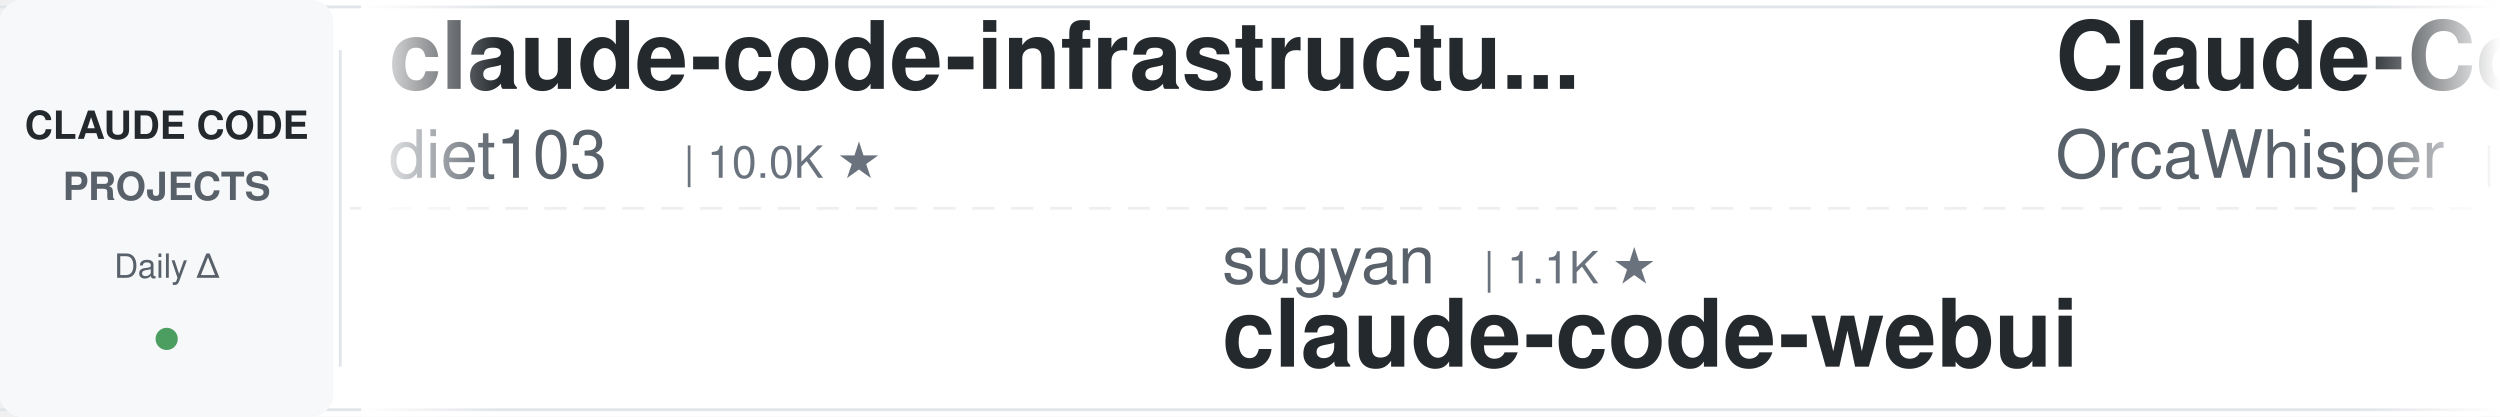
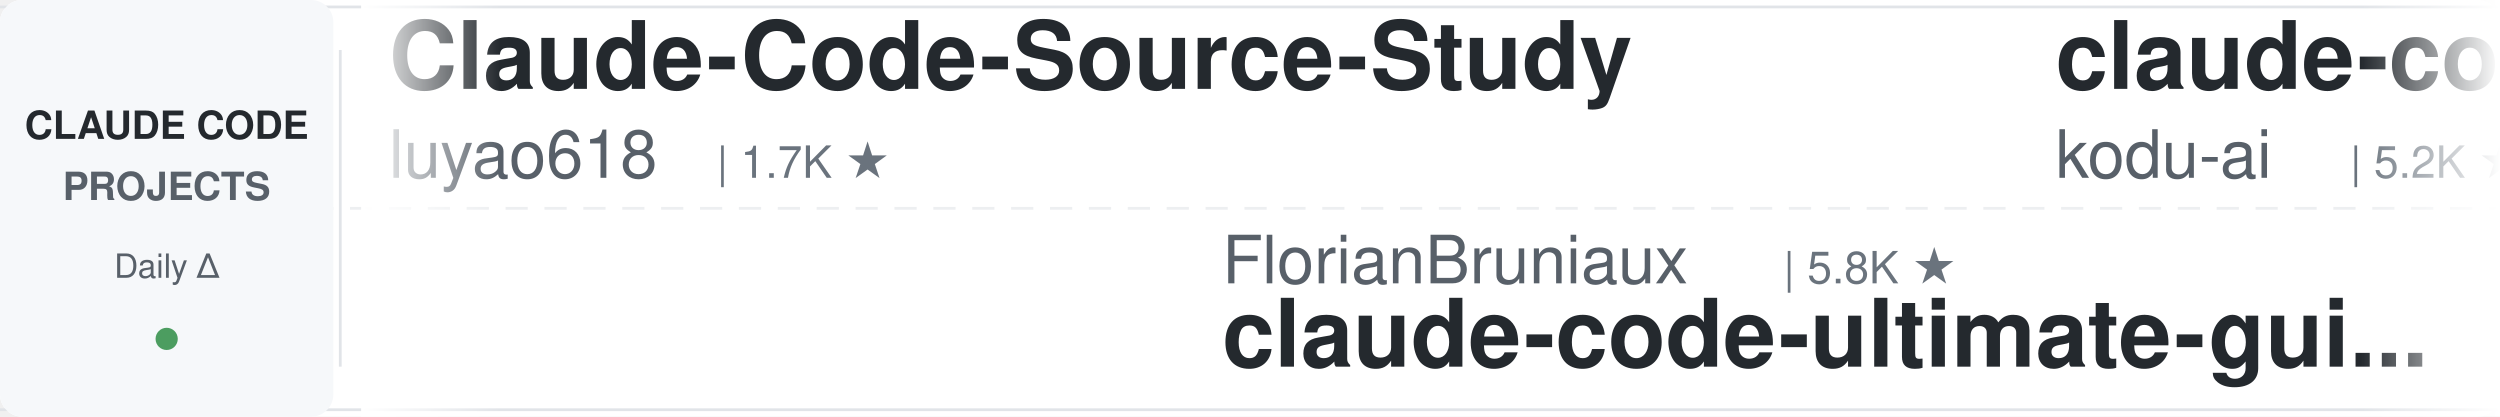
<svg xmlns="http://www.w3.org/2000/svg" width="900" height="150">
  <defs>
    <linearGradient id="awesomeLeftFade" x1="0%" y1="0%" x2="100%" y2="0%">
      <stop offset="0%" style="stop-color:#ffffff;stop-opacity:1" />
      <stop offset="100%" style="stop-color:#ffffff;stop-opacity:0" />
    </linearGradient>
    <linearGradient id="awesomeRightFade" x1="0%" y1="0%" x2="100%" y2="0%">
      <stop offset="0%" style="stop-color:#ffffff;stop-opacity:0" />
      <stop offset="100%" style="stop-color:#ffffff;stop-opacity:1" />
    </linearGradient>
  </defs>
  <rect width="900" height="150" fill="#ffffff" rx="8" />
  <rect x="0" y="2" width="900" height="1" fill="#e1e4e8" />
  <rect x="0" y="147" width="900" height="1" fill="#e1e4e8" />
  <line x1="0" y1="75" x2="900" y2="75" stroke="#e1e4e8" stroke-width="1" stroke-dasharray="8 6" opacity="0.6" />
  <rect x="0" y="0" width="120" height="150" fill="#f6f8fa" rx="8" />
  <text x="60" y="50" font-family="-apple-system, BlinkMacSystemFont, 'Segoe UI', Helvetica, Arial, sans-serif" font-size="14" font-weight="600" fill="#24292e" text-anchor="middle">CLAUDE CODE</text>
  <text x="60" y="72" font-family="-apple-system, BlinkMacSystemFont, 'Segoe UI', Helvetica, Arial, sans-serif" font-size="14" font-weight="600" fill="#586069" text-anchor="middle">PROJECTS</text>
  <text x="60" y="100" font-family="-apple-system, BlinkMacSystemFont, 'Segoe UI', Helvetica, Arial, sans-serif" font-size="12" font-weight="500" fill="#586069" text-anchor="middle">Daily Δ</text>
  <circle cx="60" cy="122" r="4" fill="#22863a" opacity="0.8" />
  <rect x="122" y="18" width="1" height="114" fill="#e1e4e8" />
  <clipPath id="awesomeTickerClip">
    <rect x="130" y="0" width="770" height="150" />
  </clipPath>
  <g clip-path="url(#awesomeTickerClip)">
    <g id="awesomeTickerItems">
      <animateTransform attributeName="transform" attributeType="XML" type="translate" from="0 0" to="-3000 0" dur="54s" repeatCount="indefinite" />
      <g transform="translate(0, 0)">
-         <text x="140" y="32" font-family="-apple-system, BlinkMacSystemFont, 'Segoe UI', Helvetica, Arial, sans-serif" font-size="34" font-weight="600" fill="#24292e">claude-code-infrastructu...</text>
-         <text x="140" y="64" font-family="-apple-system, BlinkMacSystemFont, 'Segoe UI', Helvetica, Arial, sans-serif" font-size="24" font-weight="400" fill="#586069">diet103</text>
-         <text x="246" y="64" font-family="-apple-system, BlinkMacSystemFont, 'Segoe UI', Helvetica, Arial, sans-serif" font-size="16" font-weight="500" fill="#6a737d">| 10.0K ★</text>
-       </g>
-       <g transform="translate(300, 0)">
-         <text x="140" y="102" font-family="-apple-system, BlinkMacSystemFont, 'Segoe UI', Helvetica, Arial, sans-serif" font-size="24" font-weight="400" fill="#586069">sugyan</text>
-         <text x="234" y="102" font-family="-apple-system, BlinkMacSystemFont, 'Segoe UI', Helvetica, Arial, sans-serif" font-size="16" font-weight="500" fill="#6a737d">| 1.1K ★</text>
-         <text x="140" y="132" font-family="-apple-system, BlinkMacSystemFont, 'Segoe UI', Helvetica, Arial, sans-serif" font-size="34" font-weight="600" fill="#24292e">claude-code-webui</text>
-       </g>
-       <g transform="translate(600, 0)">
-         <text x="140" y="32" font-family="-apple-system, BlinkMacSystemFont, 'Segoe UI', Helvetica, Arial, sans-serif" font-size="34" font-weight="600" fill="#24292e">Claude-Code</text>
-         <text x="140" y="64" font-family="-apple-system, BlinkMacSystemFont, 'Segoe UI', Helvetica, Arial, sans-serif" font-size="24" font-weight="400" fill="#586069">OrcaWhisper</text>
-         <text x="294" y="64" font-family="-apple-system, BlinkMacSystemFont, 'Segoe UI', Helvetica, Arial, sans-serif" font-size="16" font-weight="500" fill="#6a737d">| 92 ★</text>
-         <text x="353" y="64" font-family="-apple-system, BlinkMacSystemFont, 'Segoe UI', Helvetica, Arial, sans-serif" font-size="16" font-weight="500" fill="#22863a"> +1</text>
-       </g>
-       <g transform="translate(900, 0)">
-         <text x="140" y="102" font-family="-apple-system, BlinkMacSystemFont, 'Segoe UI', Helvetica, Arial, sans-serif" font-size="24" font-weight="400" fill="#586069">VoltAgent</text>
-         <text x="270" y="102" font-family="-apple-system, BlinkMacSystemFont, 'Segoe UI', Helvetica, Arial, sans-serif" font-size="16" font-weight="500" fill="#6a737d">| 24.4K ★</text>
-         <text x="356" y="102" font-family="-apple-system, BlinkMacSystemFont, 'Segoe UI', Helvetica, Arial, sans-serif" font-size="16" font-weight="500" fill="#22863a"> +5</text>
-         <text x="140" y="132" font-family="-apple-system, BlinkMacSystemFont, 'Segoe UI', Helvetica, Arial, sans-serif" font-size="34" font-weight="600" fill="#24292e">awesome-claude-code-suba...</text>
-       </g>
-       <g transform="translate(1200, 0)">
        <text x="140" y="32" font-family="-apple-system, BlinkMacSystemFont, 'Segoe UI', Helvetica, Arial, sans-serif" font-size="34" font-weight="600" fill="#24292e">Claude-Code-Source-Study</text>
        <text x="140" y="64" font-family="-apple-system, BlinkMacSystemFont, 'Segoe UI', Helvetica, Arial, sans-serif" font-size="24" font-weight="400" fill="#586069">luyao618</text>
        <text x="258" y="64" font-family="-apple-system, BlinkMacSystemFont, 'Segoe UI', Helvetica, Arial, sans-serif" font-size="16" font-weight="500" fill="#6a737d">| 1.7K ★</text>
      </g>
+       <g transform="translate(300, 0)">
+         <text x="140" y="102" font-family="-apple-system, BlinkMacSystemFont, 'Segoe UI', Helvetica, Arial, sans-serif" font-size="24" font-weight="400" fill="#586069">FlorianBruniaux</text>
+         <text x="342" y="102" font-family="-apple-system, BlinkMacSystemFont, 'Segoe UI', Helvetica, Arial, sans-serif" font-size="16" font-weight="500" fill="#6a737d">| 5.8K ★</text>
+         <text x="140" y="132" font-family="-apple-system, BlinkMacSystemFont, 'Segoe UI', Helvetica, Arial, sans-serif" font-size="34" font-weight="600" fill="#24292e">claude-code-ultimate-gui...</text>
+       </g>
+       <g transform="translate(600, 0)">
+         <text x="140" y="32" font-family="-apple-system, BlinkMacSystemFont, 'Segoe UI', Helvetica, Arial, sans-serif" font-size="34" font-weight="600" fill="#24292e">claude-coder</text>
+         <text x="140" y="64" font-family="-apple-system, BlinkMacSystemFont, 'Segoe UI', Helvetica, Arial, sans-serif" font-size="24" font-weight="400" fill="#586069">kodu-ai</text>
+         <text x="246" y="64" font-family="-apple-system, BlinkMacSystemFont, 'Segoe UI', Helvetica, Arial, sans-serif" font-size="16" font-weight="500" fill="#6a737d">| 5.2K ★</text>
+       </g>
+       <g transform="translate(900, 0)">
+         <text x="140" y="102" font-family="-apple-system, BlinkMacSystemFont, 'Segoe UI', Helvetica, Arial, sans-serif" font-size="24" font-weight="400" fill="#586069">RichardAtCT</text>
+         <text x="294" y="102" font-family="-apple-system, BlinkMacSystemFont, 'Segoe UI', Helvetica, Arial, sans-serif" font-size="16" font-weight="500" fill="#6a737d">| 2.8K ★</text>
+         <text x="140" y="132" font-family="-apple-system, BlinkMacSystemFont, 'Segoe UI', Helvetica, Arial, sans-serif" font-size="34" font-weight="600" fill="#24292e">claude-code-telegram</text>
+       </g>
+       <g transform="translate(1200, 0)">
+         <text x="140" y="32" font-family="-apple-system, BlinkMacSystemFont, 'Segoe UI', Helvetica, Arial, sans-serif" font-size="34" font-weight="600" fill="#24292e">claude-code-best-practic...</text>
+         <text x="140" y="64" font-family="-apple-system, BlinkMacSystemFont, 'Segoe UI', Helvetica, Arial, sans-serif" font-size="24" font-weight="400" fill="#586069">shanraisshan</text>
+         <text x="306" y="64" font-family="-apple-system, BlinkMacSystemFont, 'Segoe UI', Helvetica, Arial, sans-serif" font-size="16" font-weight="500" fill="#6a737d">| 64.7K ★</text>
+         <text x="392" y="64" font-family="-apple-system, BlinkMacSystemFont, 'Segoe UI', Helvetica, Arial, sans-serif" font-size="16" font-weight="500" fill="#22863a"> +3</text>
+       </g>
      <g transform="translate(1500, 0)">
-         <text x="140" y="102" font-family="-apple-system, BlinkMacSystemFont, 'Segoe UI', Helvetica, Arial, sans-serif" font-size="24" font-weight="400" fill="#586069">KPR111</text>
-         <text x="234" y="102" font-family="-apple-system, BlinkMacSystemFont, 'Segoe UI', Helvetica, Arial, sans-serif" font-size="16" font-weight="500" fill="#6a737d">| 18 ★</text>
-         <text x="140" y="132" font-family="-apple-system, BlinkMacSystemFont, 'Segoe UI', Helvetica, Arial, sans-serif" font-size="34" font-weight="600" fill="#24292e">Claude-Code</text>
+         <text x="140" y="102" font-family="-apple-system, BlinkMacSystemFont, 'Segoe UI', Helvetica, Arial, sans-serif" font-size="24" font-weight="400" fill="#586069">shareAI-lab</text>
+         <text x="294" y="102" font-family="-apple-system, BlinkMacSystemFont, 'Segoe UI', Helvetica, Arial, sans-serif" font-size="16" font-weight="500" fill="#6a737d">| 74.6K ★</text>
+         <text x="380" y="102" font-family="-apple-system, BlinkMacSystemFont, 'Segoe UI', Helvetica, Arial, sans-serif" font-size="16" font-weight="500" fill="#22863a"> +11</text>
+         <text x="140" y="132" font-family="-apple-system, BlinkMacSystemFont, 'Segoe UI', Helvetica, Arial, sans-serif" font-size="34" font-weight="600" fill="#24292e">learn-claude-code</text>
      </g>
      <g transform="translate(1800, 0)">
-         <text x="140" y="32" font-family="-apple-system, BlinkMacSystemFont, 'Segoe UI', Helvetica, Arial, sans-serif" font-size="34" font-weight="600" fill="#24292e">claude-code-router</text>
-         <text x="140" y="64" font-family="-apple-system, BlinkMacSystemFont, 'Segoe UI', Helvetica, Arial, sans-serif" font-size="24" font-weight="400" fill="#586069">musistudio</text>
-         <text x="282" y="64" font-family="-apple-system, BlinkMacSystemFont, 'Segoe UI', Helvetica, Arial, sans-serif" font-size="16" font-weight="500" fill="#6a737d">| 36.7K ★</text>
-         <text x="368" y="64" font-family="-apple-system, BlinkMacSystemFont, 'Segoe UI', Helvetica, Arial, sans-serif" font-size="16" font-weight="500" fill="#22863a"> +3</text>
+         <text x="140" y="32" font-family="-apple-system, BlinkMacSystemFont, 'Segoe UI', Helvetica, Arial, sans-serif" font-size="34" font-weight="600" fill="#24292e">skills</text>
+         <text x="140" y="64" font-family="-apple-system, BlinkMacSystemFont, 'Segoe UI', Helvetica, Arial, sans-serif" font-size="24" font-weight="400" fill="#586069">anthropics</text>
+         <text x="282" y="64" font-family="-apple-system, BlinkMacSystemFont, 'Segoe UI', Helvetica, Arial, sans-serif" font-size="16" font-weight="500" fill="#6a737d">| 170.3K ★</text>
+         <text x="377" y="64" font-family="-apple-system, BlinkMacSystemFont, 'Segoe UI', Helvetica, Arial, sans-serif" font-size="16" font-weight="500" fill="#22863a"> +22</text>
      </g>
      <g transform="translate(2100, 0)">
-         <text x="140" y="102" font-family="-apple-system, BlinkMacSystemFont, 'Segoe UI', Helvetica, Arial, sans-serif" font-size="24" font-weight="400" fill="#586069">ponponon</text>
-         <text x="258" y="102" font-family="-apple-system, BlinkMacSystemFont, 'Segoe UI', Helvetica, Arial, sans-serif" font-size="16" font-weight="500" fill="#6a737d">| 2.3K ★</text>
-         <text x="140" y="132" font-family="-apple-system, BlinkMacSystemFont, 'Segoe UI', Helvetica, Arial, sans-serif" font-size="34" font-weight="600" fill="#24292e">claude_code_src</text>
+         <text x="140" y="102" font-family="-apple-system, BlinkMacSystemFont, 'Segoe UI', Helvetica, Arial, sans-serif" font-size="24" font-weight="400" fill="#586069">wanshuiyin</text>
+         <text x="282" y="102" font-family="-apple-system, BlinkMacSystemFont, 'Segoe UI', Helvetica, Arial, sans-serif" font-size="16" font-weight="500" fill="#6a737d">| 14.9K ★</text>
+         <text x="368" y="102" font-family="-apple-system, BlinkMacSystemFont, 'Segoe UI', Helvetica, Arial, sans-serif" font-size="16" font-weight="500" fill="#22863a"> +1</text>
+         <text x="140" y="132" font-family="-apple-system, BlinkMacSystemFont, 'Segoe UI', Helvetica, Arial, sans-serif" font-size="34" font-weight="600" fill="#24292e">Auto-claude-code-researc...</text>
      </g>
      <g transform="translate(2400, 0)">
-         <text x="140" y="32" font-family="-apple-system, BlinkMacSystemFont, 'Segoe UI', Helvetica, Arial, sans-serif" font-size="34" font-weight="600" fill="#24292e">claude-code-source</text>
-         <text x="140" y="64" font-family="-apple-system, BlinkMacSystemFont, 'Segoe UI', Helvetica, Arial, sans-serif" font-size="24" font-weight="400" fill="#586069">hangsman</text>
-         <text x="258" y="64" font-family="-apple-system, BlinkMacSystemFont, 'Segoe UI', Helvetica, Arial, sans-serif" font-size="16" font-weight="500" fill="#6a737d">| 791 ★</text>
+         <text x="140" y="32" font-family="-apple-system, BlinkMacSystemFont, 'Segoe UI', Helvetica, Arial, sans-serif" font-size="34" font-weight="600" fill="#24292e">claude-code-analysis</text>
+         <text x="140" y="64" font-family="-apple-system, BlinkMacSystemFont, 'Segoe UI', Helvetica, Arial, sans-serif" font-size="24" font-weight="400" fill="#586069">liuup</text>
+         <text x="222" y="64" font-family="-apple-system, BlinkMacSystemFont, 'Segoe UI', Helvetica, Arial, sans-serif" font-size="16" font-weight="500" fill="#6a737d">| 3.8K ★</text>
      </g>
      <g transform="translate(2700, 0)">
-         <text x="140" y="102" font-family="-apple-system, BlinkMacSystemFont, 'Segoe UI', Helvetica, Arial, sans-serif" font-size="24" font-weight="400" fill="#586069">pedrohcgs</text>
-         <text x="270" y="102" font-family="-apple-system, BlinkMacSystemFont, 'Segoe UI', Helvetica, Arial, sans-serif" font-size="16" font-weight="500" fill="#6a737d">| 1.5K ★</text>
-         <text x="140" y="132" font-family="-apple-system, BlinkMacSystemFont, 'Segoe UI', Helvetica, Arial, sans-serif" font-size="34" font-weight="600" fill="#24292e">claude-code-my-workflow</text>
+         <text x="140" y="102" font-family="-apple-system, BlinkMacSystemFont, 'Segoe UI', Helvetica, Arial, sans-serif" font-size="24" font-weight="400" fill="#586069">davila7</text>
+         <text x="246" y="102" font-family="-apple-system, BlinkMacSystemFont, 'Segoe UI', Helvetica, Arial, sans-serif" font-size="16" font-weight="500" fill="#6a737d">| 30.3K ★</text>
+         <text x="332" y="102" font-family="-apple-system, BlinkMacSystemFont, 'Segoe UI', Helvetica, Arial, sans-serif" font-size="16" font-weight="500" fill="#22863a"> +2</text>
+         <text x="140" y="132" font-family="-apple-system, BlinkMacSystemFont, 'Segoe UI', Helvetica, Arial, sans-serif" font-size="34" font-weight="600" fill="#24292e">claude-code-templates</text>
      </g>
      <g transform="translate(3000, 0)">
-         <text x="140" y="32" font-family="-apple-system, BlinkMacSystemFont, 'Segoe UI', Helvetica, Arial, sans-serif" font-size="34" font-weight="600" fill="#24292e">claude-code-infrastructu...</text>
-         <text x="140" y="64" font-family="-apple-system, BlinkMacSystemFont, 'Segoe UI', Helvetica, Arial, sans-serif" font-size="24" font-weight="400" fill="#586069">diet103</text>
-         <text x="246" y="64" font-family="-apple-system, BlinkMacSystemFont, 'Segoe UI', Helvetica, Arial, sans-serif" font-size="16" font-weight="500" fill="#6a737d">| 10.0K ★</text>
+         <text x="140" y="32" font-family="-apple-system, BlinkMacSystemFont, 'Segoe UI', Helvetica, Arial, sans-serif" font-size="34" font-weight="600" fill="#24292e">Claude-Code-Source-Study</text>
+         <text x="140" y="64" font-family="-apple-system, BlinkMacSystemFont, 'Segoe UI', Helvetica, Arial, sans-serif" font-size="24" font-weight="400" fill="#586069">luyao618</text>
+         <text x="258" y="64" font-family="-apple-system, BlinkMacSystemFont, 'Segoe UI', Helvetica, Arial, sans-serif" font-size="16" font-weight="500" fill="#6a737d">| 1.7K ★</text>
      </g>
      <g transform="translate(3300, 0)">
-         <text x="140" y="102" font-family="-apple-system, BlinkMacSystemFont, 'Segoe UI', Helvetica, Arial, sans-serif" font-size="24" font-weight="400" fill="#586069">sugyan</text>
-         <text x="234" y="102" font-family="-apple-system, BlinkMacSystemFont, 'Segoe UI', Helvetica, Arial, sans-serif" font-size="16" font-weight="500" fill="#6a737d">| 1.1K ★</text>
-         <text x="140" y="132" font-family="-apple-system, BlinkMacSystemFont, 'Segoe UI', Helvetica, Arial, sans-serif" font-size="34" font-weight="600" fill="#24292e">claude-code-webui</text>
+         <text x="140" y="102" font-family="-apple-system, BlinkMacSystemFont, 'Segoe UI', Helvetica, Arial, sans-serif" font-size="24" font-weight="400" fill="#586069">FlorianBruniaux</text>
+         <text x="342" y="102" font-family="-apple-system, BlinkMacSystemFont, 'Segoe UI', Helvetica, Arial, sans-serif" font-size="16" font-weight="500" fill="#6a737d">| 5.8K ★</text>
+         <text x="140" y="132" font-family="-apple-system, BlinkMacSystemFont, 'Segoe UI', Helvetica, Arial, sans-serif" font-size="34" font-weight="600" fill="#24292e">claude-code-ultimate-gui...</text>
      </g>
      <g transform="translate(3600, 0)">
-         <text x="140" y="32" font-family="-apple-system, BlinkMacSystemFont, 'Segoe UI', Helvetica, Arial, sans-serif" font-size="34" font-weight="600" fill="#24292e">Claude-Code</text>
-         <text x="140" y="64" font-family="-apple-system, BlinkMacSystemFont, 'Segoe UI', Helvetica, Arial, sans-serif" font-size="24" font-weight="400" fill="#586069">OrcaWhisper</text>
-         <text x="294" y="64" font-family="-apple-system, BlinkMacSystemFont, 'Segoe UI', Helvetica, Arial, sans-serif" font-size="16" font-weight="500" fill="#6a737d">| 92 ★</text>
-         <text x="353" y="64" font-family="-apple-system, BlinkMacSystemFont, 'Segoe UI', Helvetica, Arial, sans-serif" font-size="16" font-weight="500" fill="#22863a"> +1</text>
+         <text x="140" y="32" font-family="-apple-system, BlinkMacSystemFont, 'Segoe UI', Helvetica, Arial, sans-serif" font-size="34" font-weight="600" fill="#24292e">claude-coder</text>
+         <text x="140" y="64" font-family="-apple-system, BlinkMacSystemFont, 'Segoe UI', Helvetica, Arial, sans-serif" font-size="24" font-weight="400" fill="#586069">kodu-ai</text>
+         <text x="246" y="64" font-family="-apple-system, BlinkMacSystemFont, 'Segoe UI', Helvetica, Arial, sans-serif" font-size="16" font-weight="500" fill="#6a737d">| 5.2K ★</text>
      </g>
      <g transform="translate(3900, 0)">
-         <text x="140" y="102" font-family="-apple-system, BlinkMacSystemFont, 'Segoe UI', Helvetica, Arial, sans-serif" font-size="24" font-weight="400" fill="#586069">VoltAgent</text>
-         <text x="270" y="102" font-family="-apple-system, BlinkMacSystemFont, 'Segoe UI', Helvetica, Arial, sans-serif" font-size="16" font-weight="500" fill="#6a737d">| 24.4K ★</text>
-         <text x="356" y="102" font-family="-apple-system, BlinkMacSystemFont, 'Segoe UI', Helvetica, Arial, sans-serif" font-size="16" font-weight="500" fill="#22863a"> +5</text>
-         <text x="140" y="132" font-family="-apple-system, BlinkMacSystemFont, 'Segoe UI', Helvetica, Arial, sans-serif" font-size="34" font-weight="600" fill="#24292e">awesome-claude-code-suba...</text>
+         <text x="140" y="102" font-family="-apple-system, BlinkMacSystemFont, 'Segoe UI', Helvetica, Arial, sans-serif" font-size="24" font-weight="400" fill="#586069">RichardAtCT</text>
+         <text x="294" y="102" font-family="-apple-system, BlinkMacSystemFont, 'Segoe UI', Helvetica, Arial, sans-serif" font-size="16" font-weight="500" fill="#6a737d">| 2.8K ★</text>
+         <text x="140" y="132" font-family="-apple-system, BlinkMacSystemFont, 'Segoe UI', Helvetica, Arial, sans-serif" font-size="34" font-weight="600" fill="#24292e">claude-code-telegram</text>
      </g>
    </g>
  </g>
  <rect x="130" y="0" width="50" height="150" fill="url(#awesomeLeftFade)" />
  <rect x="850" y="0" width="50" height="150" fill="url(#awesomeRightFade)" />
</svg>
